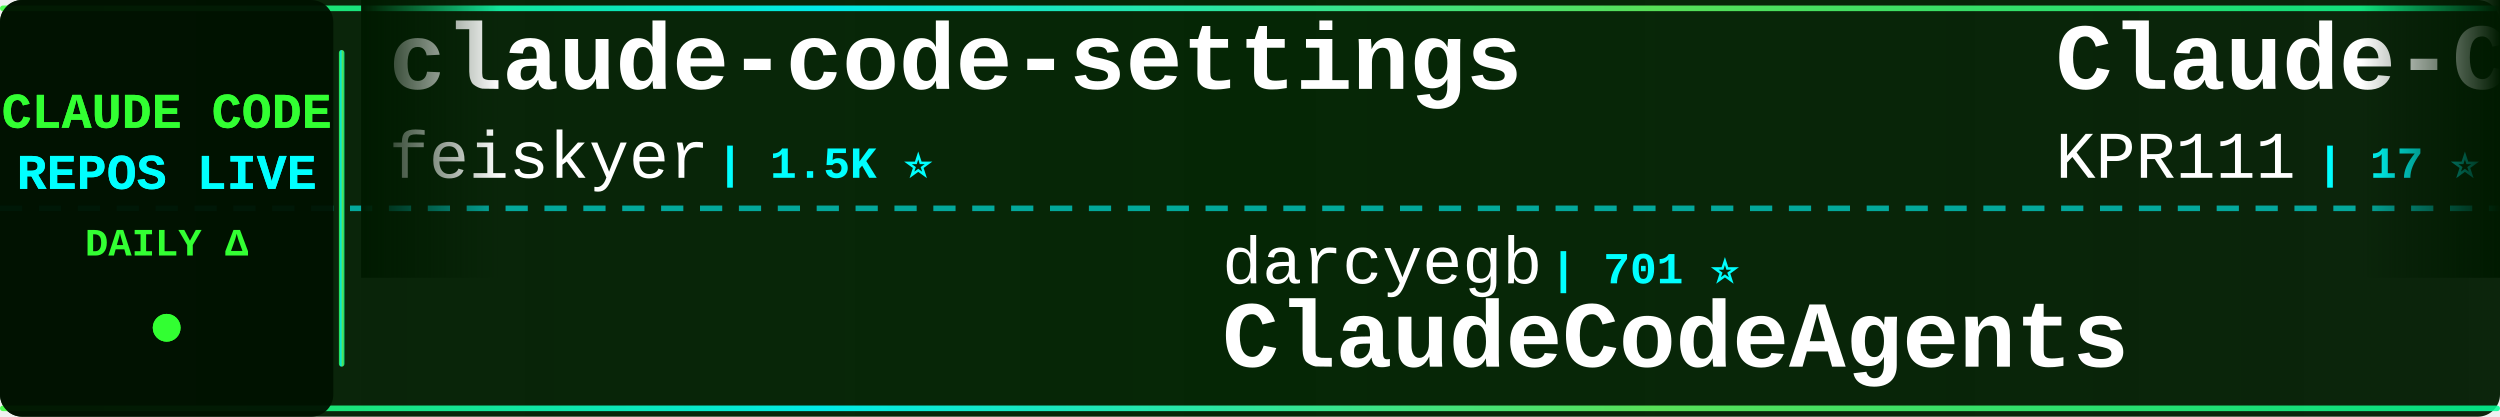
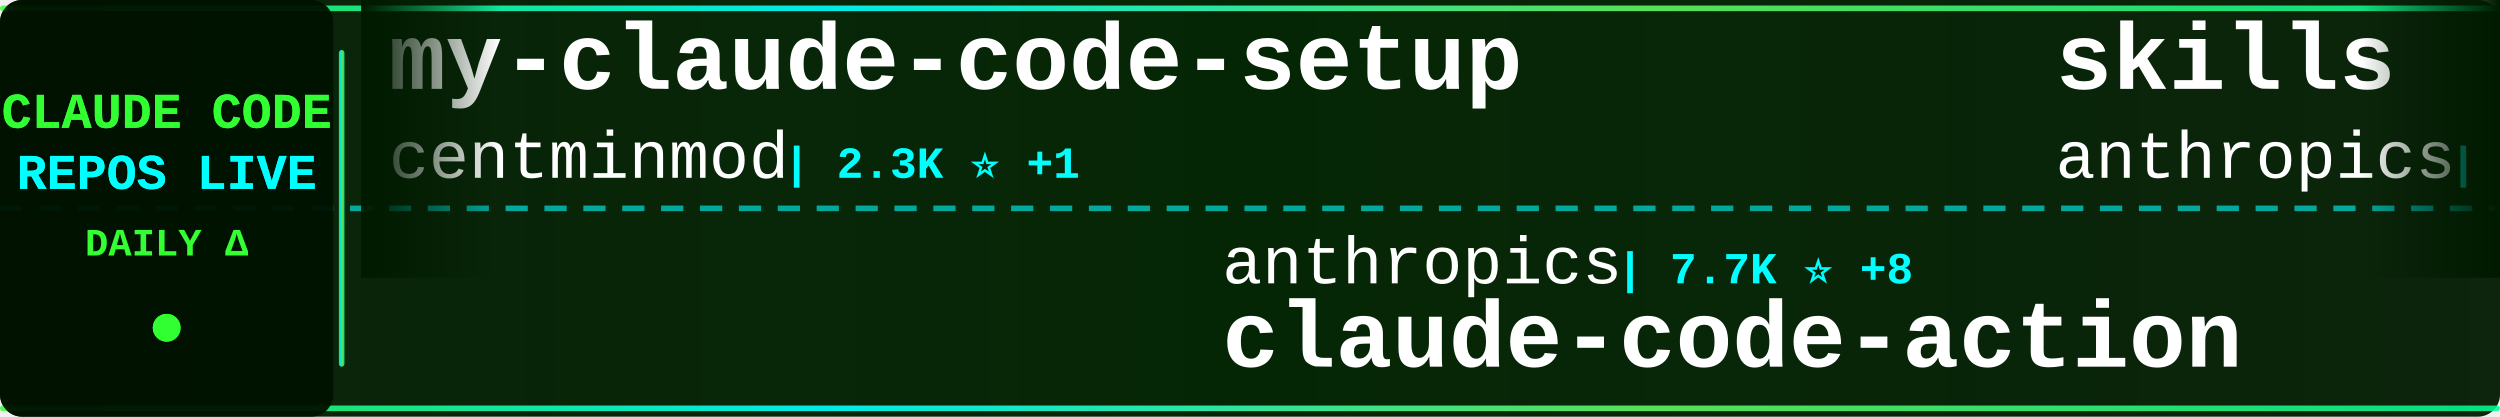
<svg xmlns="http://www.w3.org/2000/svg" width="900" height="150">
  <defs>
    <linearGradient id="tickerBg" x1="0%" y1="0%" x2="100%" y2="0%">
      <stop offset="0%" style="stop-color:#001a00;stop-opacity:0.95" />
      <stop offset="50%" style="stop-color:#002200;stop-opacity:0.98" />
      <stop offset="100%" style="stop-color:#001a00;stop-opacity:0.95" />
    </linearGradient>
    <linearGradient id="borderGrad" x1="0%" y1="0%" x2="100%" y2="0%">
      <stop offset="0%" style="stop-color:#33ff33;stop-opacity:0.85">
        <animate attributeName="stop-opacity" values="0.85;1;0.85" dur="2s" repeatCount="indefinite" />
      </stop>
      <stop offset="33%" style="stop-color:#00ffff;stop-opacity:0.9">
        <animate attributeName="stop-opacity" values="0.9;1;0.9" dur="2.2s" repeatCount="indefinite" />
      </stop>
      <stop offset="66%" style="stop-color:#66ff66;stop-opacity:0.85">
        <animate attributeName="stop-opacity" values="0.85;1;0.85" dur="1.8s" repeatCount="indefinite" />
      </stop>
      <stop offset="100%" style="stop-color:#00ff99;stop-opacity:0.85">
        <animate attributeName="stop-opacity" values="0.85;1;0.85" dur="2s" repeatCount="indefinite" />
      </stop>
    </linearGradient>
    <filter id="textGlow">
      <feGaussianBlur stdDeviation="0.1" result="coloredBlur" />
      <feMerge>
        <feMergeNode in="coloredBlur" />
        <feMergeNode in="SourceGraphic" />
      </feMerge>
    </filter>
    <filter id="metricGlow">
      <feGaussianBlur stdDeviation="0.2" result="coloredBlur" />
      <feMerge>
        <feMergeNode in="coloredBlur" />
        <feMergeNode in="SourceGraphic" />
      </feMerge>
    </filter>
    <linearGradient id="leftFade" x1="0%" y1="0%" x2="100%" y2="0%">
      <stop offset="0%" style="stop-color:#001a00;stop-opacity:1" />
      <stop offset="100%" style="stop-color:#001a00;stop-opacity:0" />
    </linearGradient>
    <linearGradient id="rightFade" x1="0%" y1="0%" x2="100%" y2="0%">
      <stop offset="0%" style="stop-color:#001a00;stop-opacity:0" />
      <stop offset="100%" style="stop-color:#001a00;stop-opacity:1" />
    </linearGradient>
  </defs>
  <rect width="900" height="150" fill="url(#tickerBg)" rx="8" />
  <rect x="0" y="2" width="900" height="2" fill="url(#borderGrad)" rx="1" />
  <rect x="0" y="146" width="900" height="2" fill="url(#borderGrad)" rx="1" />
  <line x1="0" y1="75" x2="900" y2="75" stroke="#00ffff" stroke-width="2" stroke-dasharray="8 6" opacity="0.6" />
  <rect x="0" y="0" width="120" height="150" fill="#001100" opacity="0.95" rx="8" />
  <text x="60" y="46" font-family="'Courier New', monospace" font-size="18" font-weight="bold" fill="#33ff33" text-anchor="middle" filter="url(#textGlow)">
    CLAUDE CODE
  </text>
  <text x="60" y="68" font-family="'Courier New', monospace" font-size="18" font-weight="bold" fill="#00ffff" text-anchor="middle" filter="url(#textGlow)">
    REPOS LIVE
  </text>
  <text x="60" y="92" font-family="'Courier New', monospace" font-size="14" font-weight="bold" fill="#33ff33" text-anchor="middle">
    DAILY Δ
  </text>
  <circle cx="60" cy="118" r="5" fill="#33ff33" filter="url(#metricGlow)">
    <animate attributeName="r" values="4;6;4" dur="1.5s" repeatCount="indefinite" />
    <animate attributeName="opacity" values="0.6;1;0.6" dur="1.5s" repeatCount="indefinite" />
  </circle>
  <rect x="122" y="18" width="2" height="114" fill="url(#borderGrad)" rx="1" />
  <clipPath id="tickerClip">
    <rect x="130" y="0" width="770" height="150" />
  </clipPath>
  <g clip-path="url(#tickerClip)">
    <g id="tickerItems">
      <animateTransform attributeName="transform" attributeType="XML" type="translate" from="0 0" to="-3000 0" dur="54s" repeatCount="indefinite" />
      <g transform="translate(0, 0)">
-         <text x="140" y="32" font-family="'Courier New', monospace" font-size="34" font-weight="bold" fill="#ffffff">claude-code-settings</text>
-         <text x="140" y="64" font-family="'Courier New', monospace" font-size="24" font-weight="normal" fill="#ffffff" opacity="1.0">feiskyer</text>
-         <text x="258" y="64" font-family="'Courier New', monospace" font-size="16" font-weight="bold" fill="#00ffff"> | 1.5K ⭐</text>
+         <text x="140" y="32" font-family="'Courier New', monospace" font-size="34" font-weight="bold" fill="#ffffff">my-claude-code-setup</text>
+         <text x="140" y="64" font-family="'Courier New', monospace" font-size="24" font-weight="normal" fill="#ffffff" opacity="1.0">centminmod</text>
+         <text x="282" y="64" font-family="'Courier New', monospace" font-size="16" font-weight="bold" fill="#00ffff"> | 2.3K ⭐ +1</text>
      </g>
      <g transform="translate(300, 0)">
-         <text x="140" y="102" font-family="'Courier New', monospace" font-size="24" font-weight="normal" fill="#ffffff" opacity="1.0">darcyegb</text>
-         <text x="258" y="102" font-family="'Courier New', monospace" font-size="16" font-weight="bold" fill="#00ffff"> | 701 ⭐</text>
-         <text x="140" y="132" font-family="'Courier New', monospace" font-size="34" font-weight="bold" fill="#ffffff">ClaudeCodeAgents</text>
+         <text x="140" y="102" font-family="'Courier New', monospace" font-size="24" font-weight="normal" fill="#ffffff" opacity="1.0">anthropics</text>
+         <text x="282" y="102" font-family="'Courier New', monospace" font-size="16" font-weight="bold" fill="#00ffff"> | 7.7K ⭐ +8</text>
+         <text x="140" y="132" font-family="'Courier New', monospace" font-size="34" font-weight="bold" fill="#ffffff">claude-code-action</text>
      </g>
      <g transform="translate(600, 0)">
-         <text x="140" y="32" font-family="'Courier New', monospace" font-size="34" font-weight="bold" fill="#ffffff">Claude-Code</text>
-         <text x="140" y="64" font-family="'Courier New', monospace" font-size="24" font-weight="normal" fill="#ffffff" opacity="1.0">KPR111</text>
-         <text x="234" y="64" font-family="'Courier New', monospace" font-size="16" font-weight="bold" fill="#00ffff"> | 17 ⭐</text>
+         <text x="140" y="32" font-family="'Courier New', monospace" font-size="34" font-weight="bold" fill="#ffffff">skills</text>
+         <text x="140" y="64" font-family="'Courier New', monospace" font-size="24" font-weight="normal" fill="#ffffff" opacity="1.0">anthropics</text>
+         <text x="282" y="64" font-family="'Courier New', monospace" font-size="16" font-weight="bold" fill="#00ffff"> | 139.9K ⭐ +429</text>
      </g>
      <g transform="translate(900, 0)">
-         <text x="140" y="102" font-family="'Courier New', monospace" font-size="24" font-weight="normal" fill="#ffffff" opacity="1.0">affaan-m</text>
-         <text x="258" y="102" font-family="'Courier New', monospace" font-size="16" font-weight="bold" fill="#00ffff"> | 189.3K ⭐ +737</text>
-         <text x="140" y="132" font-family="'Courier New', monospace" font-size="34" font-weight="bold" fill="#ffffff">ECC</text>
+         <text x="140" y="102" font-family="'Courier New', monospace" font-size="24" font-weight="normal" fill="#ffffff" opacity="1.0">frankbria</text>
+         <text x="270" y="102" font-family="'Courier New', monospace" font-size="16" font-weight="bold" fill="#00ffff"> | 9.2K ⭐ +3</text>
+         <text x="140" y="132" font-family="'Courier New', monospace" font-size="34" font-weight="bold" fill="#ffffff">ralph-claude-code</text>
      </g>
      <g transform="translate(1200, 0)">
-         <text x="140" y="32" font-family="'Courier New', monospace" font-size="34" font-weight="bold" fill="#ffffff">claude-code-rev</text>
-         <text x="140" y="64" font-family="'Courier New', monospace" font-size="24" font-weight="normal" fill="#ffffff" opacity="1.0">oboard</text>
-         <text x="234" y="64" font-family="'Courier New', monospace" font-size="16" font-weight="bold" fill="#00ffff"> | 3.1K ⭐ +2</text>
+         <text x="140" y="32" font-family="'Courier New', monospace" font-size="34" font-weight="bold" fill="#ffffff">Claude-Code-Source-Study</text>
+         <text x="140" y="64" font-family="'Courier New', monospace" font-size="24" font-weight="normal" fill="#ffffff" opacity="1.0">luyao618</text>
+         <text x="258" y="64" font-family="'Courier New', monospace" font-size="16" font-weight="bold" fill="#00ffff"> | 1.4K ⭐ +7</text>
      </g>
      <g transform="translate(1500, 0)">
-         <text x="140" y="102" font-family="'Courier New', monospace" font-size="24" font-weight="normal" fill="#ffffff" opacity="1.0">VoltAgent</text>
-         <text x="270" y="102" font-family="'Courier New', monospace" font-size="16" font-weight="bold" fill="#00ffff"> | 20.4K ⭐ +55</text>
-         <text x="140" y="132" font-family="'Courier New', monospace" font-size="34" font-weight="bold" fill="#ffffff">awesome-claude-code-suba...</text>
+         <text x="140" y="102" font-family="'Courier New', monospace" font-size="24" font-weight="normal" fill="#ffffff" opacity="1.0">oboard</text>
+         <text x="234" y="102" font-family="'Courier New', monospace" font-size="16" font-weight="bold" fill="#00ffff"> | 3.1K ⭐ +4</text>
+         <text x="140" y="132" font-family="'Courier New', monospace" font-size="34" font-weight="bold" fill="#ffffff">claude-code-rev</text>
      </g>
      <g transform="translate(1800, 0)">
-         <text x="140" y="32" font-family="'Courier New', monospace" font-size="34" font-weight="bold" fill="#ffffff">claude-code-guide</text>
-         <text x="140" y="64" font-family="'Courier New', monospace" font-size="24" font-weight="normal" fill="#ffffff" opacity="1.0">zebbern</text>
-         <text x="246" y="64" font-family="'Courier New', monospace" font-size="16" font-weight="bold" fill="#00ffff"> | 4.2K ⭐ +3</text>
+         <text x="140" y="32" font-family="'Courier New', monospace" font-size="34" font-weight="bold" fill="#ffffff">claude-code-local</text>
+         <text x="140" y="64" font-family="'Courier New', monospace" font-size="24" font-weight="normal" fill="#ffffff" opacity="1.0">nicedreamzapp</text>
+         <text x="318" y="64" font-family="'Courier New', monospace" font-size="16" font-weight="bold" fill="#00ffff"> | 2.7K ⭐ +6</text>
      </g>
      <g transform="translate(2100, 0)">
-         <text x="140" y="102" font-family="'Courier New', monospace" font-size="24" font-weight="normal" fill="#ffffff" opacity="1.0">repowise-dev</text>
-         <text x="306" y="102" font-family="'Courier New', monospace" font-size="16" font-weight="bold" fill="#00ffff"> | 1.1K ⭐ +2</text>
-         <text x="140" y="132" font-family="'Courier New', monospace" font-size="34" font-weight="bold" fill="#ffffff">claude-code-prompts</text>
+         <text x="140" y="102" font-family="'Courier New', monospace" font-size="24" font-weight="normal" fill="#ffffff" opacity="1.0">LING71671</text>
+         <text x="270" y="102" font-family="'Courier New', monospace" font-size="16" font-weight="bold" fill="#00ffff"> | 858 ⭐ +5</text>
+         <text x="140" y="132" font-family="'Courier New', monospace" font-size="34" font-weight="bold" fill="#ffffff">Open-ClaudeCode</text>
      </g>
      <g transform="translate(2400, 0)">
-         <text x="140" y="32" font-family="'Courier New', monospace" font-size="34" font-weight="bold" fill="#ffffff">Open-ClaudeCode</text>
-         <text x="140" y="64" font-family="'Courier New', monospace" font-size="24" font-weight="normal" fill="#ffffff" opacity="1.0">LING71671</text>
-         <text x="270" y="64" font-family="'Courier New', monospace" font-size="16" font-weight="bold" fill="#00ffff"> | 856 ⭐ +5</text>
+         <text x="140" y="32" font-family="'Courier New', monospace" font-size="34" font-weight="bold" fill="#ffffff">awesome-claude-code-suba...</text>
+         <text x="140" y="64" font-family="'Courier New', monospace" font-size="24" font-weight="normal" fill="#ffffff" opacity="1.0">VoltAgent</text>
+         <text x="270" y="64" font-family="'Courier New', monospace" font-size="16" font-weight="bold" fill="#00ffff"> | 20.4K ⭐ +60</text>
      </g>
      <g transform="translate(2700, 0)">
-         <text x="140" y="102" font-family="'Courier New', monospace" font-size="24" font-weight="normal" fill="#ffffff" opacity="1.0">Pimzino</text>
-         <text x="246" y="102" font-family="'Courier New', monospace" font-size="16" font-weight="bold" fill="#00ffff"> | 3.7K ⭐ +2</text>
-         <text x="140" y="132" font-family="'Courier New', monospace" font-size="34" font-weight="bold" fill="#ffffff">claude-code-spec-workflo...</text>
+         <text x="140" y="102" font-family="'Courier New', monospace" font-size="24" font-weight="normal" fill="#ffffff" opacity="1.0">SeemSeam</text>
+         <text x="258" y="102" font-family="'Courier New', monospace" font-size="16" font-weight="bold" fill="#00ffff"> | 2.7K ⭐ +7</text>
+         <text x="140" y="132" font-family="'Courier New', monospace" font-size="34" font-weight="bold" fill="#ffffff">claude_codex_bridge</text>
      </g>
      <g transform="translate(3000, 0)">
-         <text x="140" y="32" font-family="'Courier New', monospace" font-size="34" font-weight="bold" fill="#ffffff">claude-code-settings</text>
-         <text x="140" y="64" font-family="'Courier New', monospace" font-size="24" font-weight="normal" fill="#ffffff" opacity="1.0">feiskyer</text>
-         <text x="258" y="64" font-family="'Courier New', monospace" font-size="16" font-weight="bold" fill="#00ffff"> | 1.5K ⭐</text>
+         <text x="140" y="32" font-family="'Courier New', monospace" font-size="34" font-weight="bold" fill="#ffffff">my-claude-code-setup</text>
+         <text x="140" y="64" font-family="'Courier New', monospace" font-size="24" font-weight="normal" fill="#ffffff" opacity="1.0">centminmod</text>
+         <text x="282" y="64" font-family="'Courier New', monospace" font-size="16" font-weight="bold" fill="#00ffff"> | 2.3K ⭐ +1</text>
      </g>
      <g transform="translate(3300, 0)">
-         <text x="140" y="102" font-family="'Courier New', monospace" font-size="24" font-weight="normal" fill="#ffffff" opacity="1.0">darcyegb</text>
-         <text x="258" y="102" font-family="'Courier New', monospace" font-size="16" font-weight="bold" fill="#00ffff"> | 701 ⭐</text>
-         <text x="140" y="132" font-family="'Courier New', monospace" font-size="34" font-weight="bold" fill="#ffffff">ClaudeCodeAgents</text>
+         <text x="140" y="102" font-family="'Courier New', monospace" font-size="24" font-weight="normal" fill="#ffffff" opacity="1.0">anthropics</text>
+         <text x="282" y="102" font-family="'Courier New', monospace" font-size="16" font-weight="bold" fill="#00ffff"> | 7.7K ⭐ +8</text>
+         <text x="140" y="132" font-family="'Courier New', monospace" font-size="34" font-weight="bold" fill="#ffffff">claude-code-action</text>
      </g>
      <g transform="translate(3600, 0)">
-         <text x="140" y="32" font-family="'Courier New', monospace" font-size="34" font-weight="bold" fill="#ffffff">Claude-Code</text>
-         <text x="140" y="64" font-family="'Courier New', monospace" font-size="24" font-weight="normal" fill="#ffffff" opacity="1.0">KPR111</text>
-         <text x="234" y="64" font-family="'Courier New', monospace" font-size="16" font-weight="bold" fill="#00ffff"> | 17 ⭐</text>
+         <text x="140" y="32" font-family="'Courier New', monospace" font-size="34" font-weight="bold" fill="#ffffff">skills</text>
+         <text x="140" y="64" font-family="'Courier New', monospace" font-size="24" font-weight="normal" fill="#ffffff" opacity="1.0">anthropics</text>
+         <text x="282" y="64" font-family="'Courier New', monospace" font-size="16" font-weight="bold" fill="#00ffff"> | 139.9K ⭐ +429</text>
      </g>
      <g transform="translate(3900, 0)">
-         <text x="140" y="102" font-family="'Courier New', monospace" font-size="24" font-weight="normal" fill="#ffffff" opacity="1.0">affaan-m</text>
-         <text x="258" y="102" font-family="'Courier New', monospace" font-size="16" font-weight="bold" fill="#00ffff"> | 189.3K ⭐ +737</text>
-         <text x="140" y="132" font-family="'Courier New', monospace" font-size="34" font-weight="bold" fill="#ffffff">ECC</text>
+         <text x="140" y="102" font-family="'Courier New', monospace" font-size="24" font-weight="normal" fill="#ffffff" opacity="1.0">frankbria</text>
+         <text x="270" y="102" font-family="'Courier New', monospace" font-size="16" font-weight="bold" fill="#00ffff"> | 9.2K ⭐ +3</text>
+         <text x="140" y="132" font-family="'Courier New', monospace" font-size="34" font-weight="bold" fill="#ffffff">ralph-claude-code</text>
      </g>
    </g>
  </g>
  <rect x="130" y="0" width="50" height="100" fill="url(#leftFade)" />
  <rect x="850" y="0" width="50" height="100" fill="url(#rightFade)" />
</svg>
